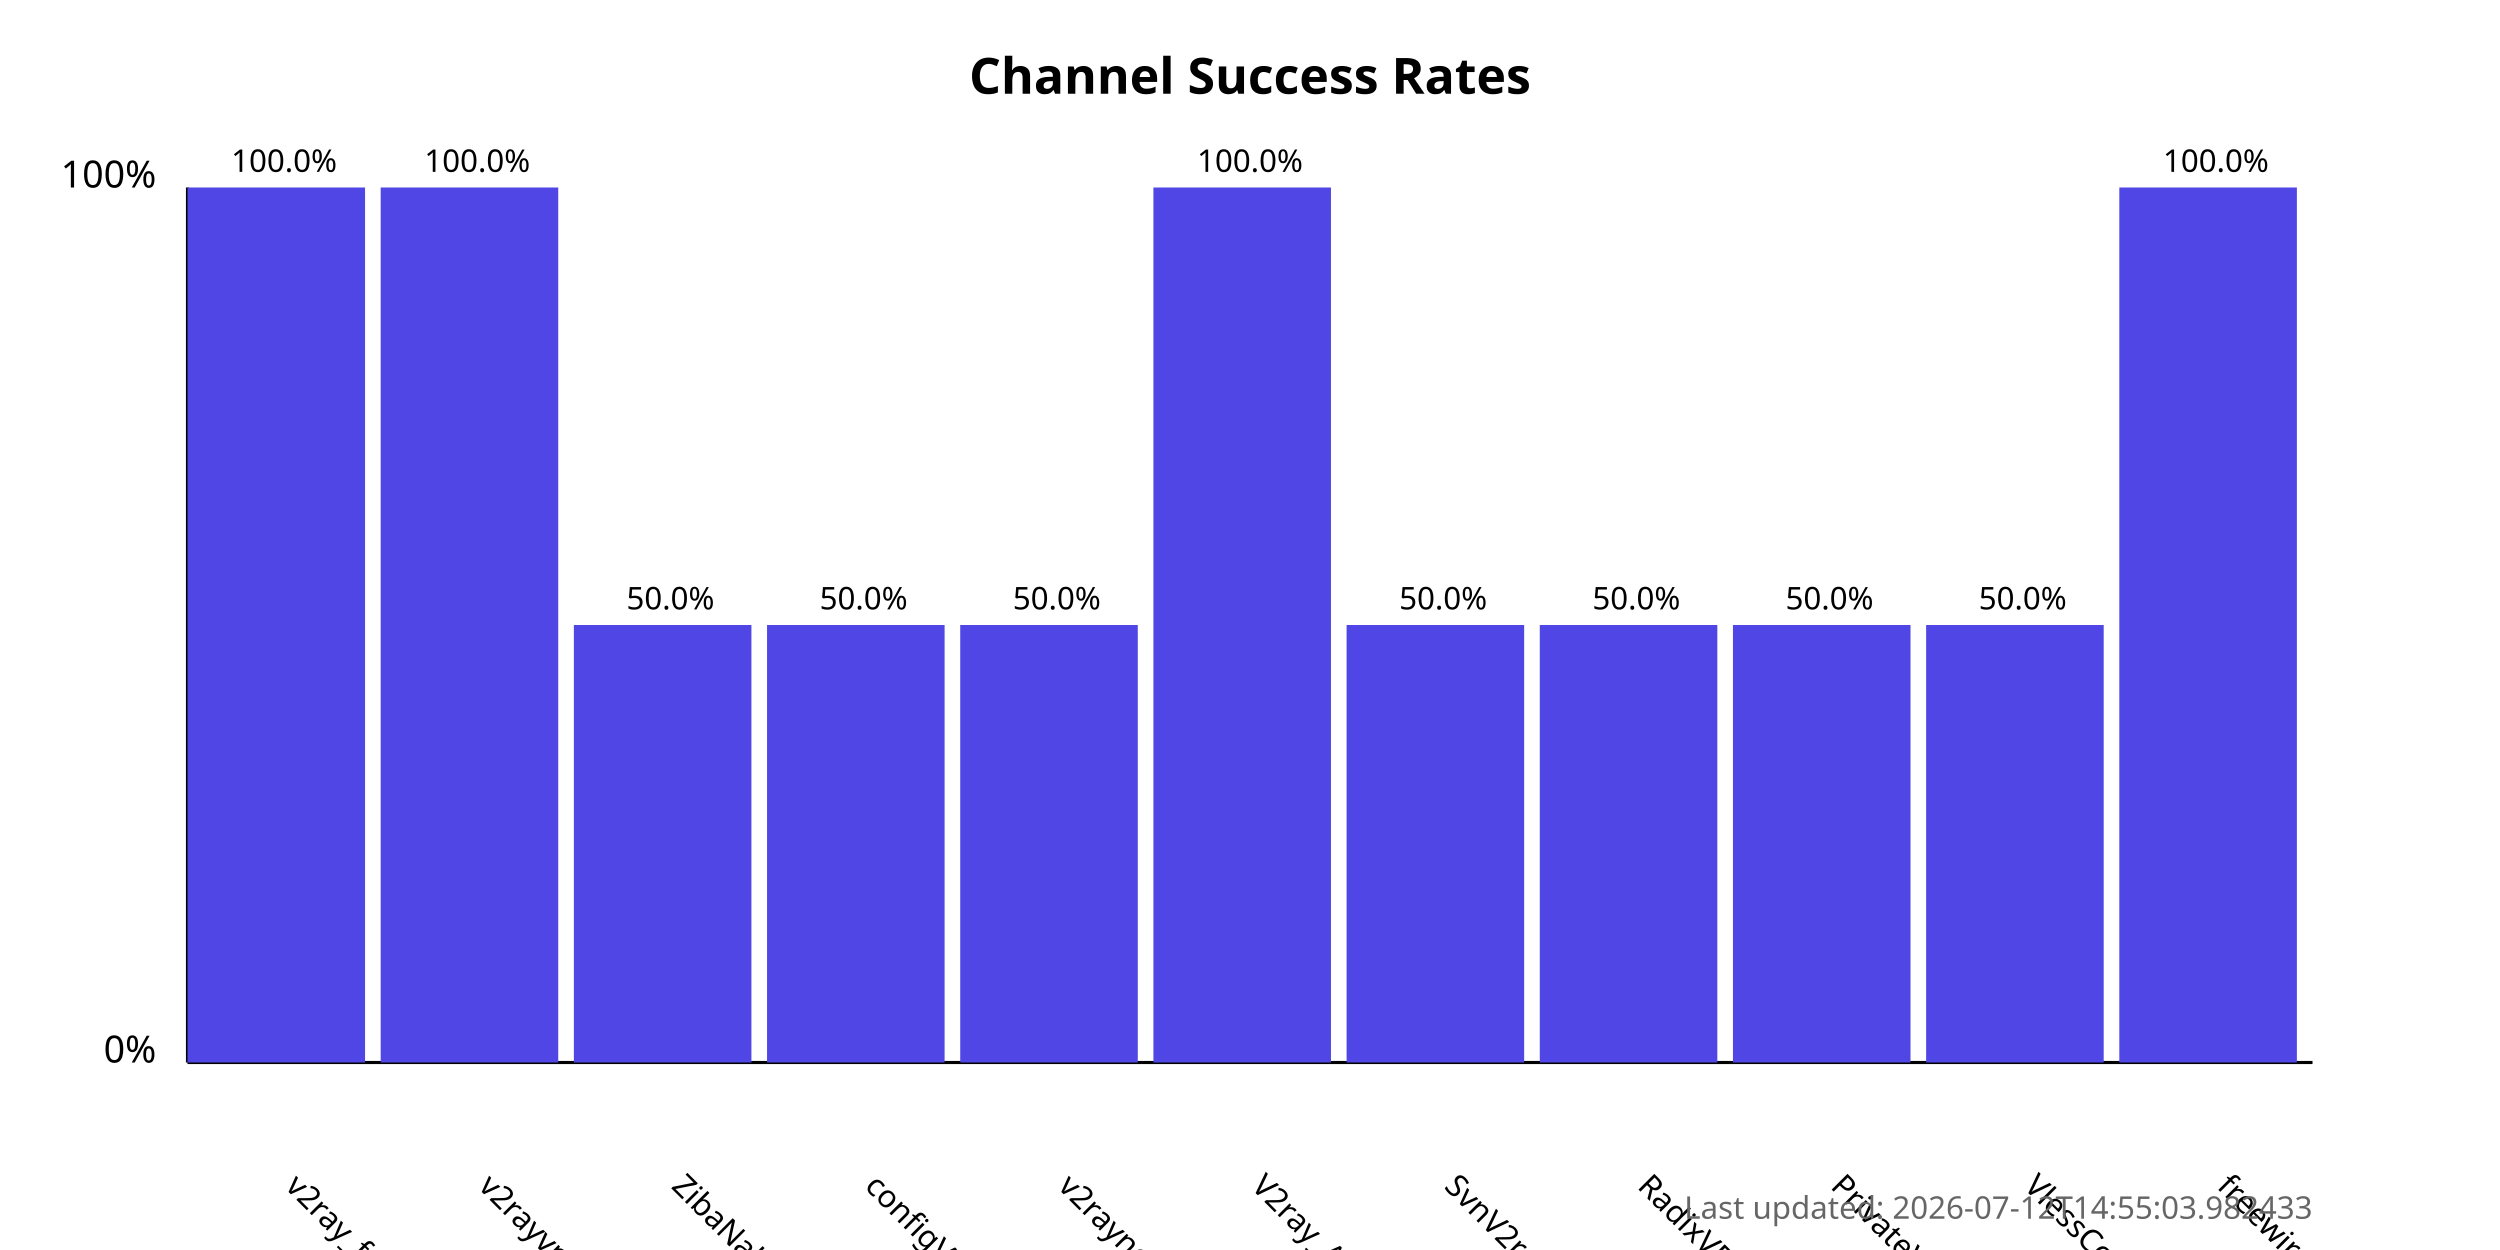
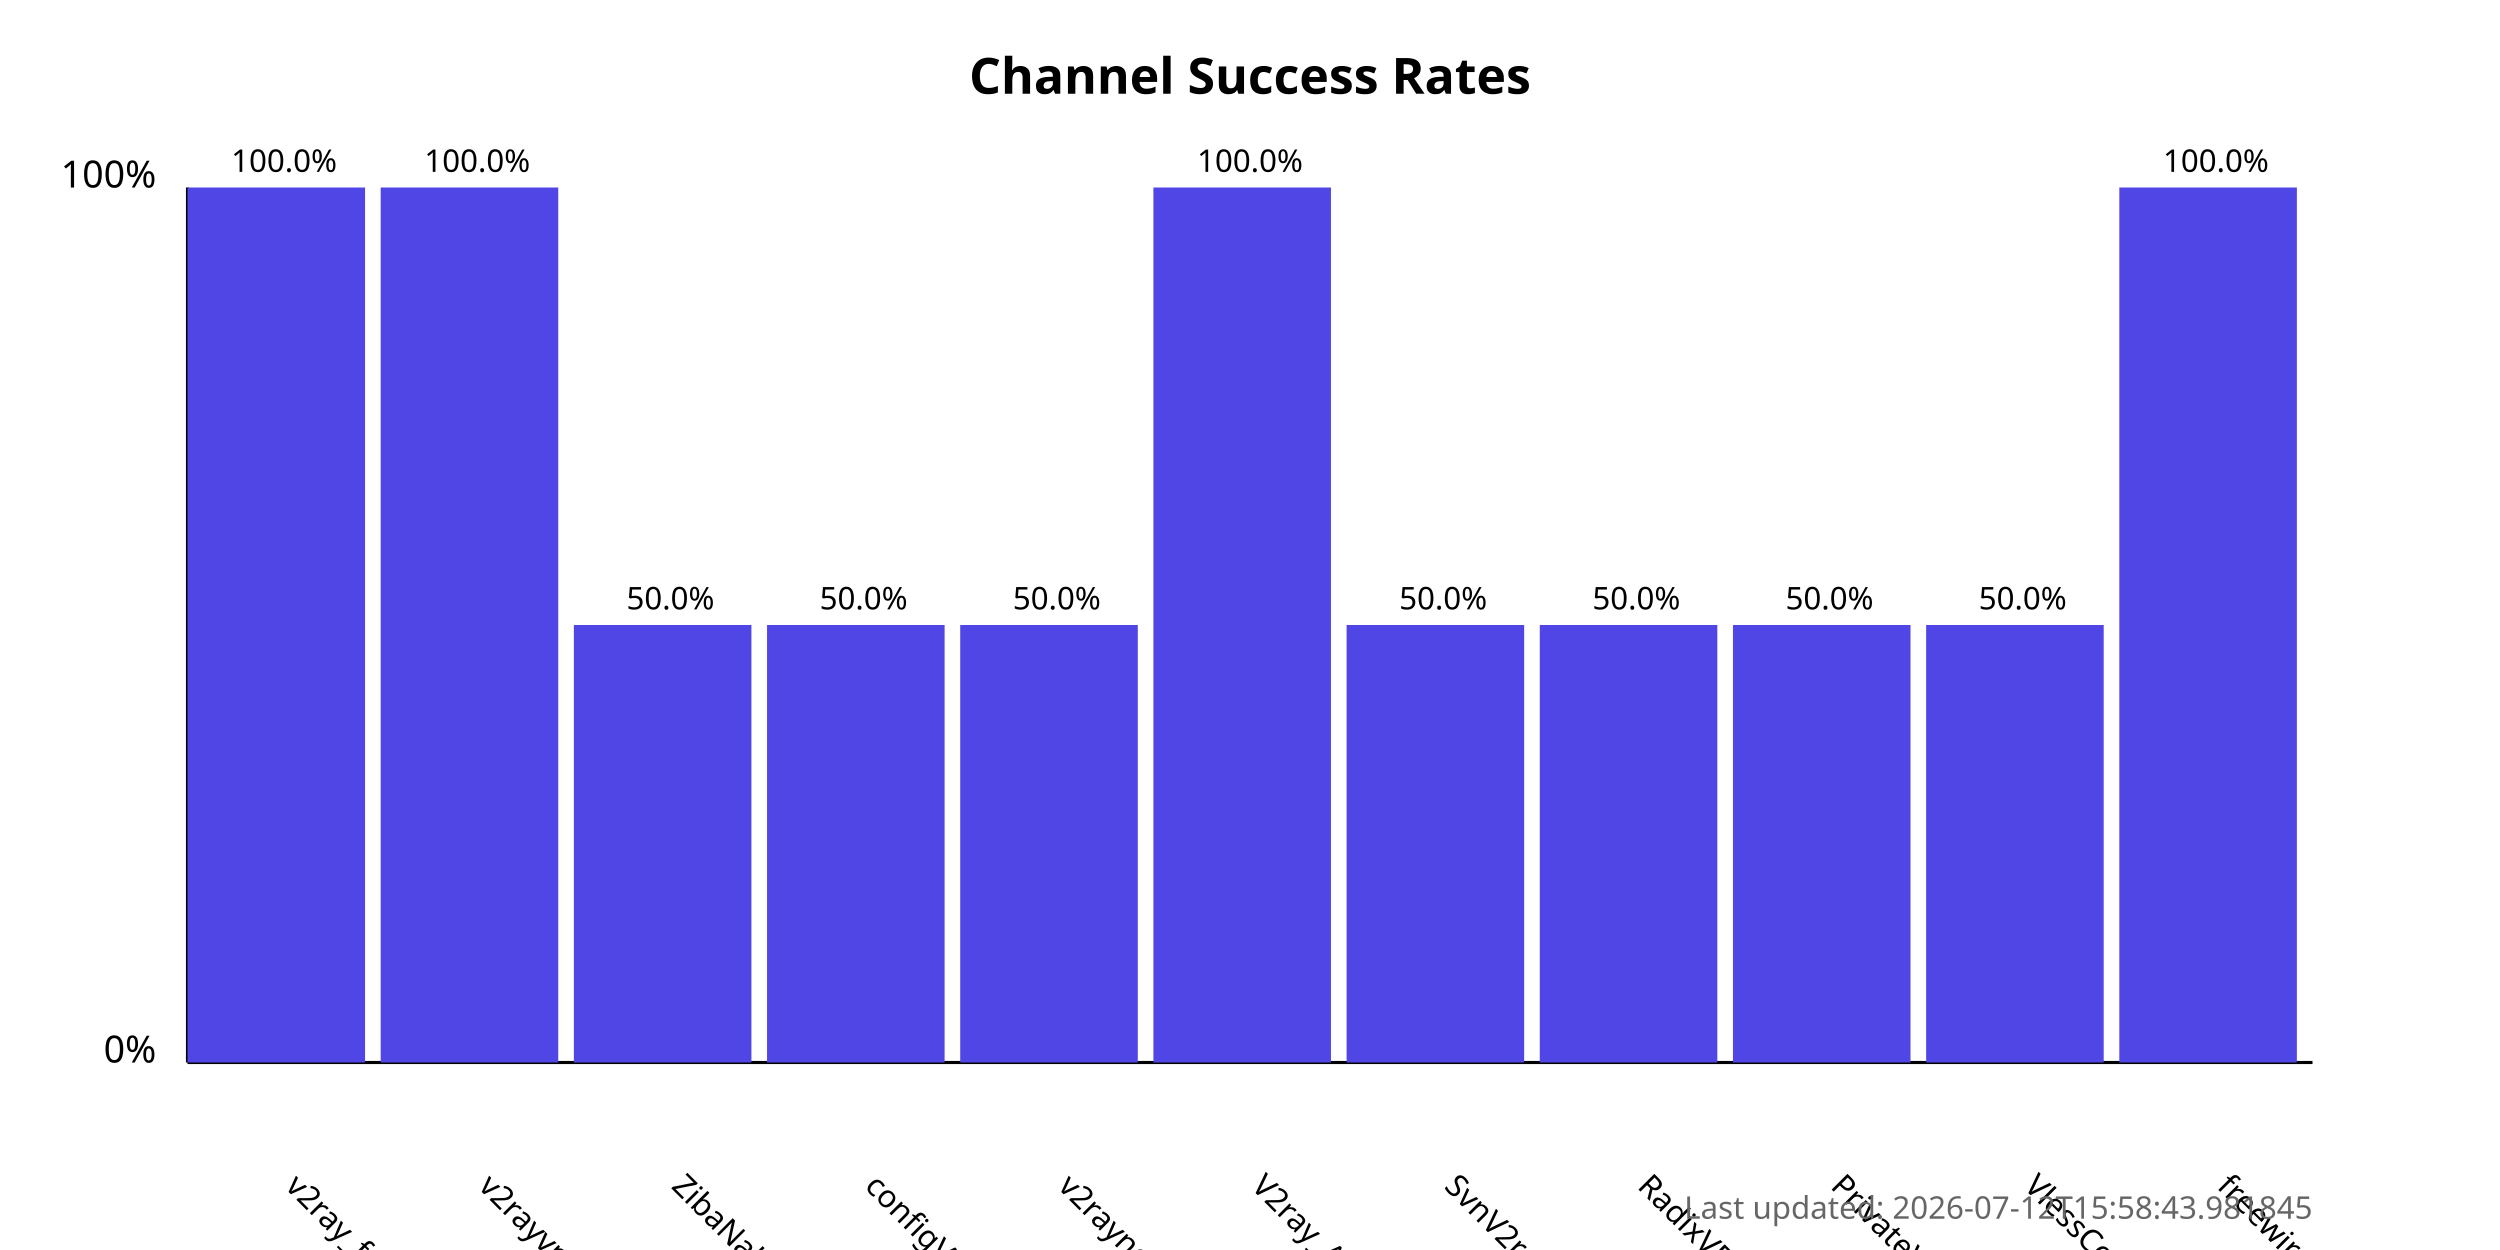
<svg xmlns="http://www.w3.org/2000/svg" width="800" height="400">
  <style>
            .chart-title { font: bold 16px sans-serif; }
            .axis-label { font: 12px sans-serif; }
            .tick-label { font: 10px sans-serif; }
            .bar { fill: #4f46e5; }
            .bar:hover { fill: #6366f1; }
            .timestamp { font: 10px sans-serif; fill: #666; }
        </style>
  <text x="400.0" y="30" text-anchor="middle" class="chart-title">
            Channel Success Rates
        </text>
  <line x1="60" y1="340" x2="60" y2="60" stroke="black" stroke-width="1" />
  <line x1="60" y1="340" x2="740" y2="340" stroke="black" stroke-width="1" />
  <text x="50" y="340" text-anchor="end" class="axis-label">0%</text>
  <text x="50" y="60" text-anchor="end" class="axis-label">100%</text>
  <g>
    <rect x="60" y="60.0" width="56.818" height="280.0" class="bar" />
    <text x="90.909" y="380" transform="rotate(45, 90.90909, 380)" text-anchor="start" class="tick-label">
                v2ray_free_conf
            </text>
    <text x="90.909" y="55.0" text-anchor="middle" class="tick-label">
                100.0%
            </text>
  </g>
  <g>
    <rect x="121.818" y="60.0" width="56.818" height="280.0" class="bar" />
    <text x="152.727" y="380" transform="rotate(45, 152.7273, 380)" text-anchor="start" class="tick-label">
                v2rayvpno
            </text>
    <text x="152.727" y="55.0" text-anchor="middle" class="tick-label">
                100.0%
            </text>
  </g>
  <g>
    <rect x="183.636" y="200.0" width="56.818" height="140.0" class="bar" />
    <text x="214.545" y="380" transform="rotate(45, 214.5455, 380)" text-anchor="start" class="tick-label">
                ZibaNabz
            </text>
    <text x="214.545" y="195.0" text-anchor="middle" class="tick-label">
                50.0%
            </text>
  </g>
  <g>
    <rect x="245.455" y="200.0" width="56.818" height="140.0" class="bar" />
    <text x="276.364" y="380" transform="rotate(45, 276.3636, 380)" text-anchor="start" class="tick-label">
                configV2rayForFree
            </text>
    <text x="276.364" y="195.0" text-anchor="middle" class="tick-label">
                50.0%
            </text>
  </g>
  <g>
    <rect x="307.273" y="200.0" width="56.818" height="140.0" class="bar" />
    <text x="338.182" y="380" transform="rotate(45, 338.1818, 380)" text-anchor="start" class="tick-label">
                v2rayngvpn
            </text>
    <text x="338.182" y="195.0" text-anchor="middle" class="tick-label">
                50.0%
            </text>
  </g>
  <g>
    <rect x="369.091" y="60.0" width="56.818" height="280.0" class="bar" />
    <text x="400.0" y="380" transform="rotate(45, 400.0, 380)" text-anchor="start" class="tick-label">
                V2ray_Alpha
            </text>
    <text x="400.0" y="55.0" text-anchor="middle" class="tick-label">
                100.0%
            </text>
  </g>
  <g>
    <rect x="430.909" y="200.0" width="56.818" height="140.0" class="bar" />
    <text x="461.818" y="380" transform="rotate(45, 461.8182, 380)" text-anchor="start" class="tick-label">
                SvnV2ray
            </text>
    <text x="461.818" y="195.0" text-anchor="middle" class="tick-label">
                50.0%
            </text>
  </g>
  <g>
    <rect x="492.727" y="200.0" width="56.818" height="140.0" class="bar" />
    <text x="523.636" y="380" transform="rotate(45, 523.6364, 380)" text-anchor="start" class="tick-label">
                RadixVPN
            </text>
    <text x="523.636" y="195.0" text-anchor="middle" class="tick-label">
                50.0%
            </text>
  </g>
  <g>
    <rect x="554.545" y="200.0" width="56.818" height="140.0" class="bar" />
    <text x="585.455" y="380" transform="rotate(45, 585.4545, 380)" text-anchor="start" class="tick-label">
                PrivateVPNs
            </text>
    <text x="585.455" y="195.0" text-anchor="middle" class="tick-label">
                50.0%
            </text>
  </g>
  <g>
    <rect x="616.364" y="200.0" width="56.818" height="140.0" class="bar" />
    <text x="647.273" y="380" transform="rotate(45, 647.2727, 380)" text-anchor="start" class="tick-label">
                VlessConfig
            </text>
    <text x="647.273" y="195.0" text-anchor="middle" class="tick-label">
                50.0%
            </text>
  </g>
  <g>
    <rect x="678.182" y="60.0" width="56.818" height="280.0" class="bar" />
    <text x="709.091" y="380" transform="rotate(45, 709.0909, 380)" text-anchor="start" class="tick-label">
                freewireguard
            </text>
    <text x="709.091" y="55.0" text-anchor="middle" class="tick-label">
                100.0%
            </text>
  </g>
  <text x="740" y="390" text-anchor="end" class="timestamp">
-             Last updated: 2026-07-12T14:55:03.982433
+             Last updated: 2026-07-12T15:58:43.981845
        </text>
</svg>
